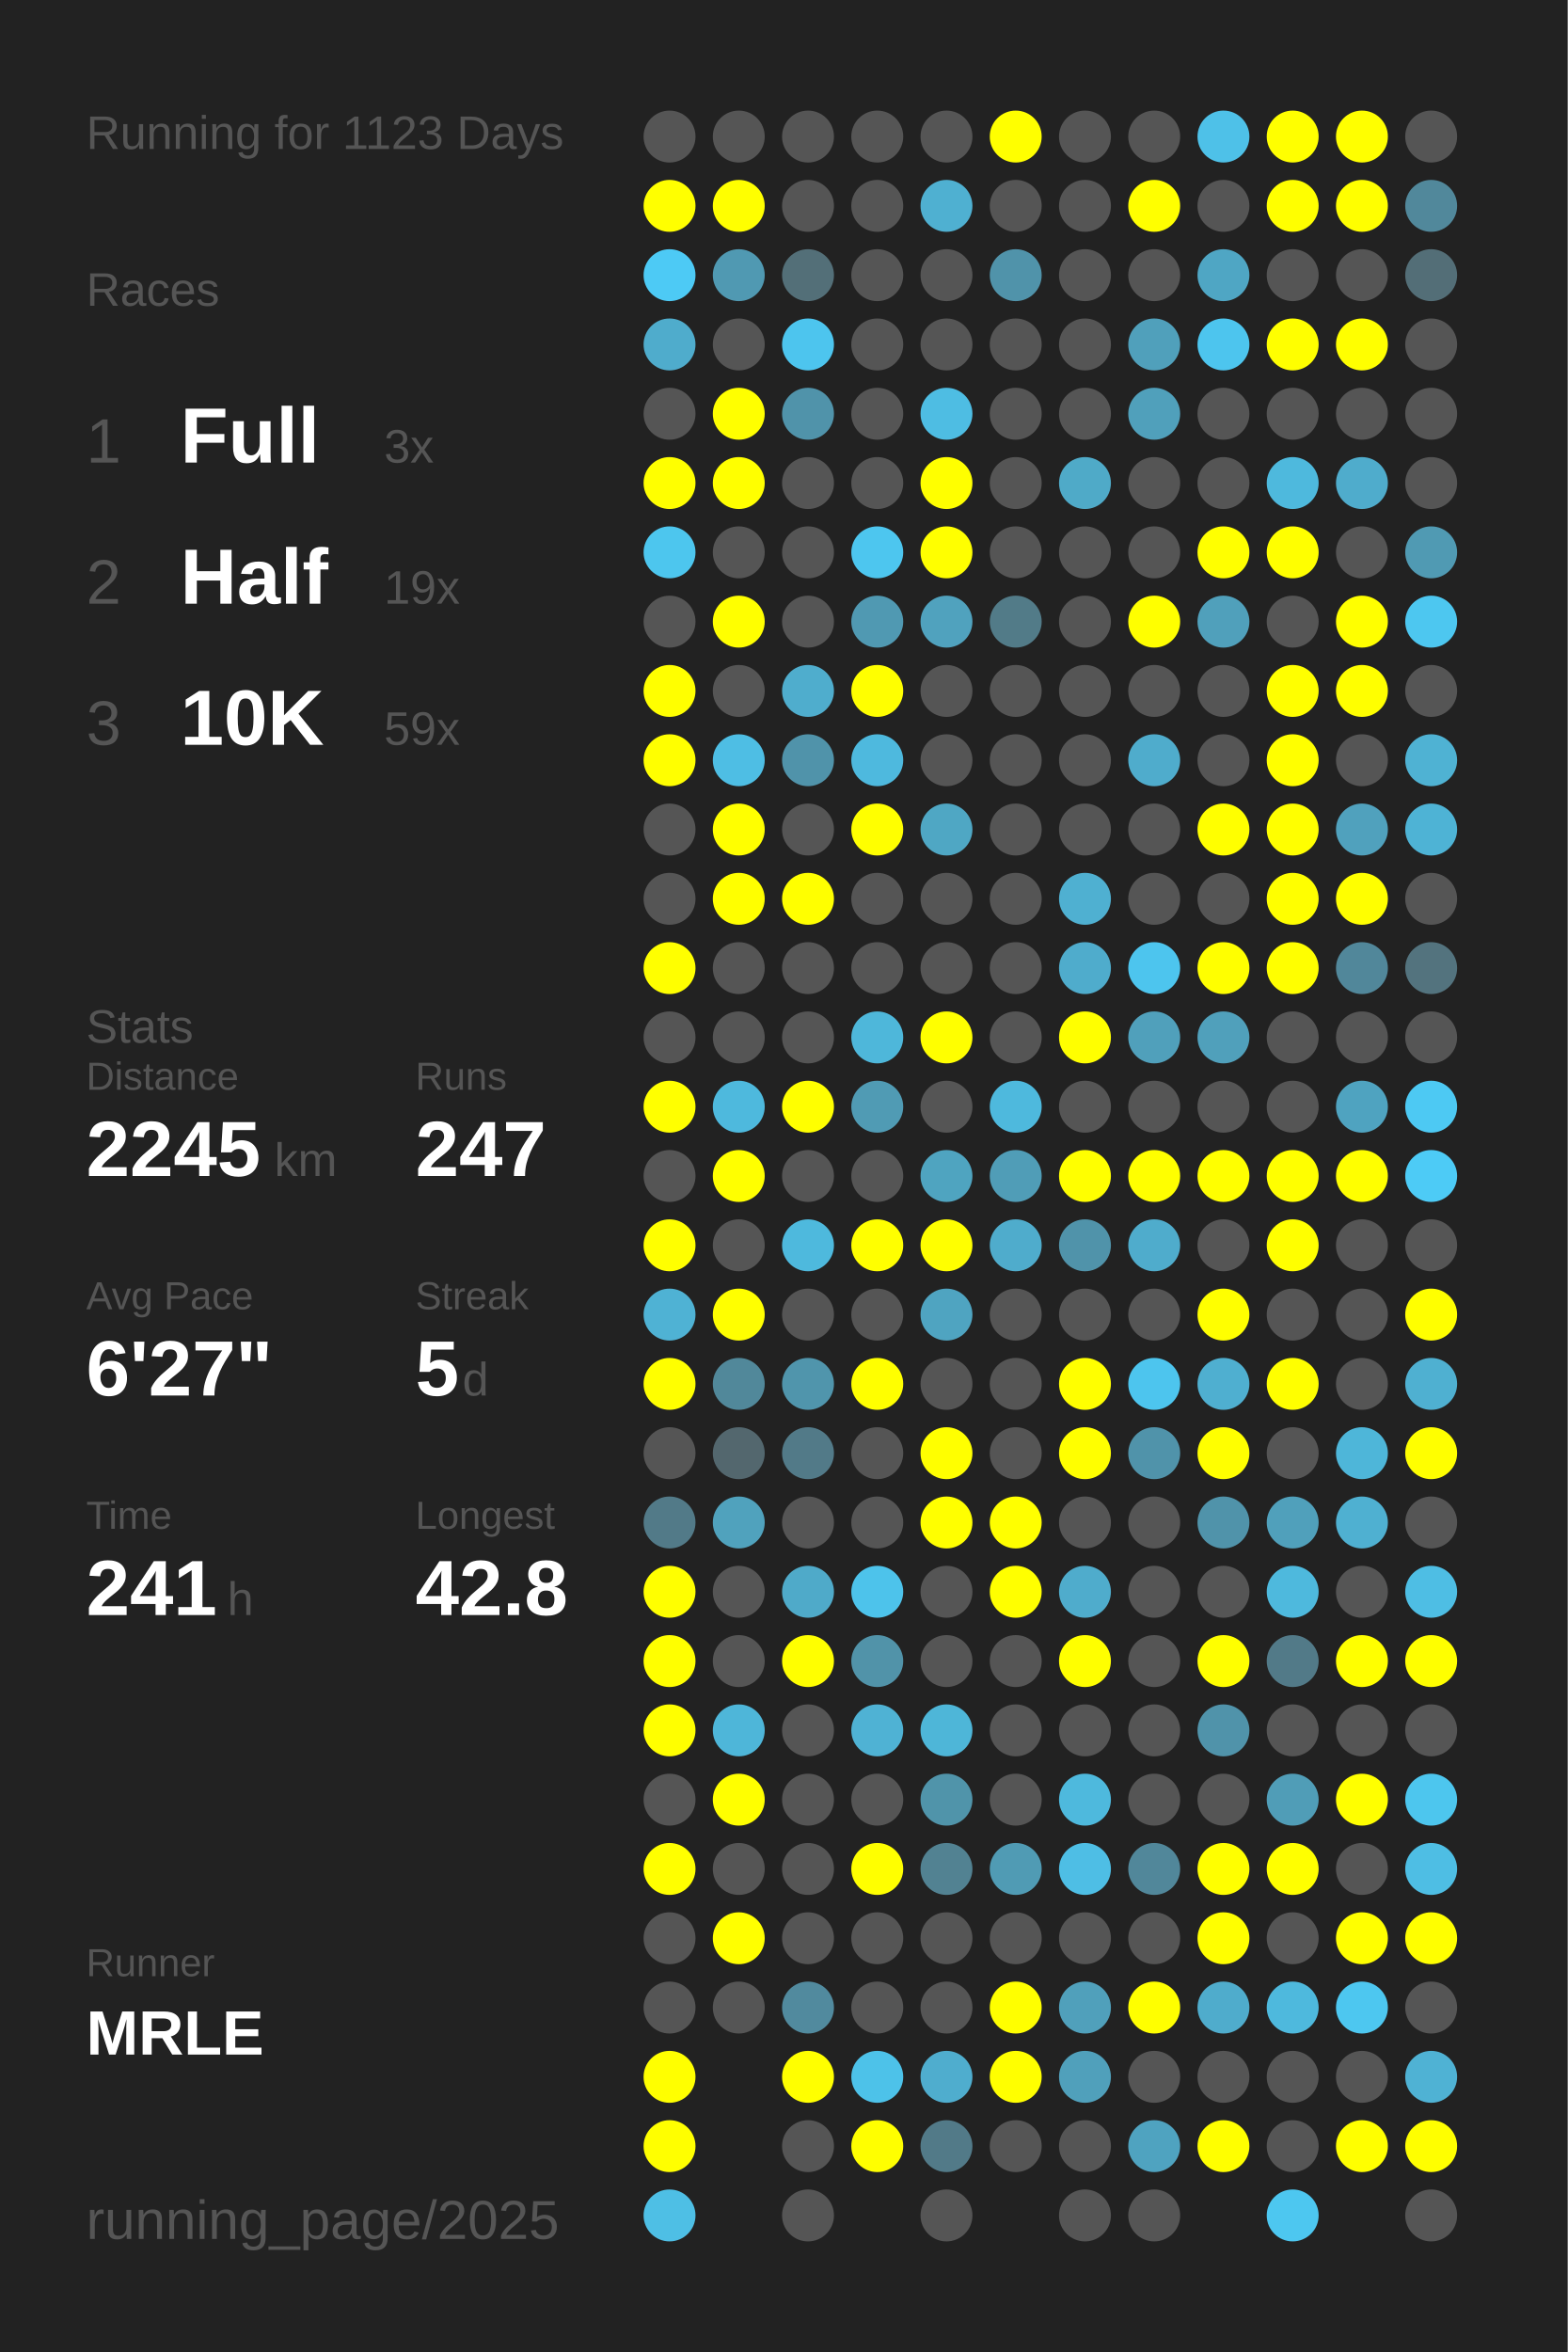
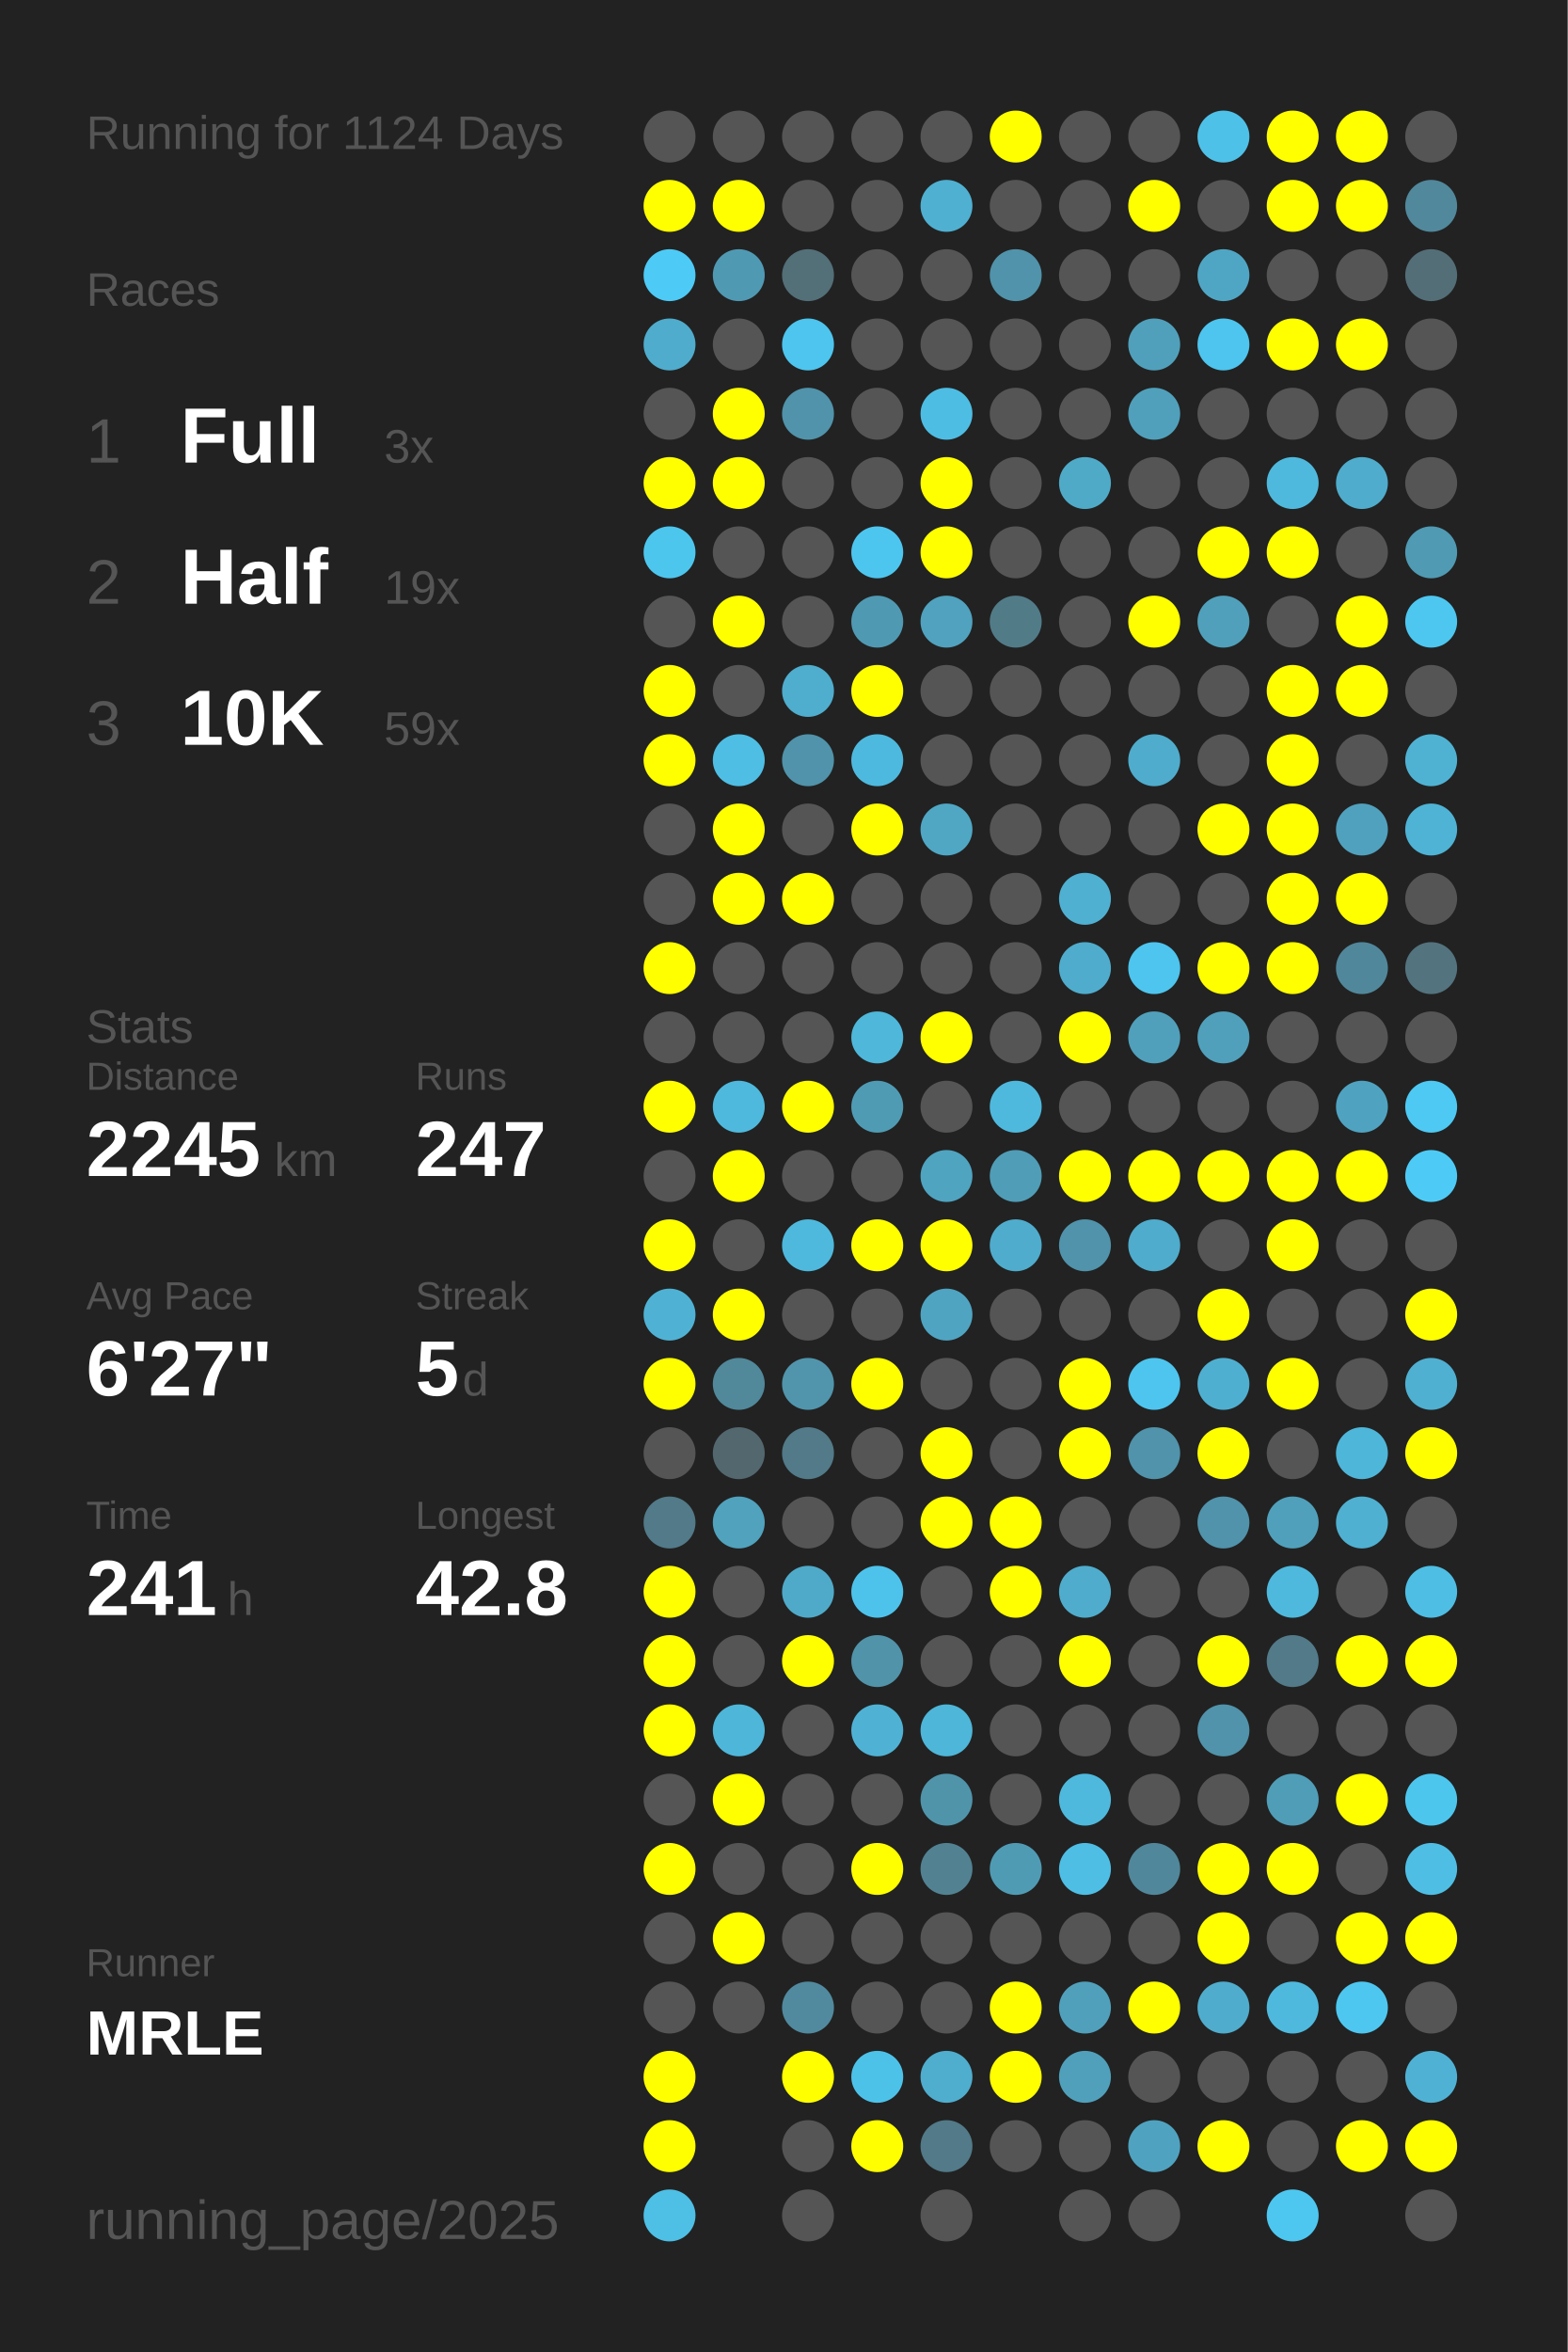
<svg xmlns="http://www.w3.org/2000/svg" baseProfile="full" height="300mm" version="1.1" viewBox="0,0,200,300" width="200mm">
  <defs />
  <rect fill="#222222" height="300" width="200" x="0" y="0" />
-   <text fill="#555555" style="font-size:6px; font-family:Arial;" x="11" y="19">Running for 1123 Days</text>
+   <text fill="#555555" style="font-size:6px; font-family:Arial;" x="11" y="19">Running for 1124 Days</text>
  <text fill="#555555" style="font-size:6px; font-family:Arial;" x="11" y="39">Races</text>
  <text fill="#555555" style="font-size:8px; font-family:Arial;" x="11" y="59">1</text>
  <text fill="#FFFFFF" style="font-size:10px; font-family:Arial; font-weight:bold;" x="23" y="59">Full</text>
  <text fill="#555555" style="font-size:6px; font-family:Arial;" x="49" y="59">3x</text>
  <text fill="#555555" style="font-size:8px; font-family:Arial;" x="11" y="77">2</text>
  <text fill="#FFFFFF" style="font-size:10px; font-family:Arial; font-weight:bold;" x="23" y="77">Half</text>
  <text fill="#555555" style="font-size:6px; font-family:Arial;" x="49" y="77">19x</text>
  <text fill="#555555" style="font-size:8px; font-family:Arial;" x="11" y="95">3</text>
  <text fill="#FFFFFF" style="font-size:10px; font-family:Arial; font-weight:bold;" x="23" y="95">10K</text>
  <text fill="#555555" style="font-size:6px; font-family:Arial;" x="49" y="95">59x</text>
  <text fill="#555555" style="font-size:6px; font-family:Arial;" x="11" y="133">Stats</text>
  <text fill="#555555" style="font-size:5px; font-family:Arial;" x="11" y="139">Distance</text>
  <text fill="#FFFFFF" style="font-size:10px; font-family:Arial; font-weight:bold;" x="11" y="150">2245</text>
  <text fill="#555555" style="font-size:6px; font-family:Arial;" x="35" y="150">km</text>
  <text fill="#555555" style="font-size:5px; font-family:Arial;" x="53" y="139">Runs</text>
  <text fill="#FFFFFF" style="font-size:10px; font-family:Arial; font-weight:bold;" x="53" y="150">247</text>
  <text fill="#555555" style="font-size:5px; font-family:Arial;" x="11" y="167">Avg Pace</text>
  <text fill="#FFFFFF" style="font-size:10px; font-family:Arial; font-weight:bold;" x="11" y="178">6'27"</text>
  <text fill="#555555" style="font-size:5px; font-family:Arial;" x="53" y="167">Streak</text>
  <text fill="#FFFFFF" style="font-size:10px; font-family:Arial; font-weight:bold;" x="53" y="178">5</text>
  <text fill="#555555" style="font-size:6px; font-family:Arial;" x="59" y="178">d</text>
  <text fill="#555555" style="font-size:5px; font-family:Arial;" x="11" y="195">Time</text>
  <text fill="#FFFFFF" style="font-size:10px; font-family:Arial; font-weight:bold;" x="11" y="206">241</text>
  <text fill="#555555" style="font-size:6px; font-family:Arial;" x="29" y="206">h</text>
  <text fill="#555555" style="font-size:5px; font-family:Arial;" x="53" y="195">Longest</text>
  <text fill="#FFFFFF" style="font-size:10px; font-family:Arial; font-weight:bold;" x="53" y="206">42.8</text>
  <text fill="#555555" style="font-size:5px; font-family:Arial;" x="11" y="252.065">Runner</text>
  <text fill="#FFFFFF" style="font-size:8px; font-family:Arial; font-weight:bold;" x="11" y="262.065">MRLE</text>
  <text fill="#555555" style="font-size:7px; font-family:Arial;" x="11" y="285.581">running_page/2025</text>
  <circle cx="85.417" cy="17.419" fill="#555555" r="3.312" />
  <circle cx="85.417" cy="26.258" fill="#FFFF00" r="3.312" />
  <circle cx="85.417" cy="35.097" fill="#4dcaf5" r="3.312" />
  <circle cx="85.417" cy="43.935" fill="#4faccc" r="3.312" />
  <circle cx="85.417" cy="52.774" fill="#555555" r="3.312" />
  <circle cx="85.417" cy="61.613" fill="#FFFF00" r="3.312" />
  <circle cx="85.417" cy="70.452" fill="#4dc6ee" r="3.312" />
  <circle cx="85.417" cy="79.29" fill="#555555" r="3.312" />
  <circle cx="85.417" cy="88.129" fill="#FFFF00" r="3.312" />
  <circle cx="85.417" cy="96.968" fill="#FFFF00" r="3.312" />
  <circle cx="85.417" cy="105.806" fill="#555555" r="3.312" />
  <circle cx="85.417" cy="114.645" fill="#555555" r="3.312" />
  <circle cx="85.417" cy="123.484" fill="#FFFF00" r="3.312" />
  <circle cx="85.417" cy="132.323" fill="#555555" r="3.312" />
  <circle cx="85.417" cy="141.161" fill="#FFFF00" r="3.312" />
  <circle cx="85.417" cy="150" fill="#555555" r="3.312" />
  <circle cx="85.417" cy="158.839" fill="#FFFF00" r="3.312" />
  <circle cx="85.417" cy="167.677" fill="#4fb2d4" r="3.312" />
  <circle cx="85.417" cy="176.516" fill="#FFFF00" r="3.312" />
  <circle cx="85.417" cy="185.355" fill="#555555" r="3.312" />
  <circle cx="85.417" cy="194.194" fill="#527a88" r="3.312" />
  <circle cx="85.417" cy="203.032" fill="#FFFF00" r="3.312" />
  <circle cx="85.417" cy="211.871" fill="#FFFF00" r="3.312" />
  <circle cx="85.417" cy="220.71" fill="#FFFF00" r="3.312" />
  <circle cx="85.417" cy="229.548" fill="#555555" r="3.312" />
  <circle cx="85.417" cy="238.387" fill="#FFFF00" r="3.312" />
  <circle cx="85.417" cy="247.226" fill="#555555" r="3.312" />
  <circle cx="85.417" cy="256.065" fill="#555555" r="3.312" />
  <circle cx="85.417" cy="264.903" fill="#FFFF00" r="3.312" />
  <circle cx="85.417" cy="273.742" fill="#FFFF00" r="3.312" />
  <circle cx="85.417" cy="282.581" fill="#4ebfe5" r="3.312" />
  <circle cx="94.25" cy="17.419" fill="#555555" r="3.312" />
  <circle cx="94.25" cy="26.258" fill="#FFFF00" r="3.312" />
  <circle cx="94.25" cy="35.097" fill="#5099b2" r="3.312" />
  <circle cx="94.25" cy="43.935" fill="#555555" r="3.312" />
  <circle cx="94.25" cy="52.774" fill="#FFFF00" r="3.312" />
  <circle cx="94.25" cy="61.613" fill="#FFFF00" r="3.312" />
  <circle cx="94.25" cy="70.452" fill="#555555" r="3.312" />
  <circle cx="94.25" cy="79.29" fill="#FFFF00" r="3.312" />
  <circle cx="94.25" cy="88.129" fill="#555555" r="3.312" />
  <circle cx="94.25" cy="96.968" fill="#4ebee4" r="3.312" />
  <circle cx="94.25" cy="105.806" fill="#FFFF00" r="3.312" />
  <circle cx="94.25" cy="114.645" fill="#FFFF00" r="3.312" />
  <circle cx="94.25" cy="123.484" fill="#555555" r="3.312" />
  <circle cx="94.25" cy="132.323" fill="#555555" r="3.312" />
  <circle cx="94.25" cy="141.161" fill="#4eb9dd" r="3.312" />
  <circle cx="94.25" cy="150" fill="#FFFF00" r="3.312" />
  <circle cx="94.25" cy="158.839" fill="#555555" r="3.312" />
  <circle cx="94.25" cy="167.677" fill="#FFFF00" r="3.312" />
  <circle cx="94.25" cy="176.516" fill="#51889a" r="3.312" />
  <circle cx="94.25" cy="185.355" fill="#53676e" r="3.312" />
  <circle cx="94.25" cy="194.194" fill="#50a2bd" r="3.312" />
  <circle cx="94.25" cy="203.032" fill="#555555" r="3.312" />
  <circle cx="94.25" cy="211.871" fill="#555555" r="3.312" />
  <circle cx="94.25" cy="220.71" fill="#4eb6d9" r="3.312" />
  <circle cx="94.25" cy="229.548" fill="#FFFF00" r="3.312" />
  <circle cx="94.25" cy="238.387" fill="#555555" r="3.312" />
  <circle cx="94.25" cy="247.226" fill="#FFFF00" r="3.312" />
  <circle cx="94.25" cy="256.065" fill="#555555" r="3.312" />
  <circle cx="103.083" cy="17.419" fill="#555555" r="3.312" />
  <circle cx="103.083" cy="26.258" fill="#555555" r="3.312" />
  <circle cx="103.083" cy="35.097" fill="#536f78" r="3.312" />
  <circle cx="103.083" cy="43.935" fill="#4dc5ee" r="3.312" />
  <circle cx="103.083" cy="52.774" fill="#5093aa" r="3.312" />
  <circle cx="103.083" cy="61.613" fill="#555555" r="3.312" />
  <circle cx="103.083" cy="70.452" fill="#555555" r="3.312" />
  <circle cx="103.083" cy="79.29" fill="#555555" r="3.312" />
  <circle cx="103.083" cy="88.129" fill="#4fadcd" r="3.312" />
  <circle cx="103.083" cy="96.968" fill="#5093aa" r="3.312" />
  <circle cx="103.083" cy="105.806" fill="#555555" r="3.312" />
  <circle cx="103.083" cy="114.645" fill="#FFFF00" r="3.312" />
  <circle cx="103.083" cy="123.484" fill="#555555" r="3.312" />
  <circle cx="103.083" cy="132.323" fill="#555555" r="3.312" />
  <circle cx="103.083" cy="141.161" fill="#FFFF00" r="3.312" />
  <circle cx="103.083" cy="150" fill="#555555" r="3.312" />
  <circle cx="103.083" cy="158.839" fill="#4eb9dd" r="3.312" />
  <circle cx="103.083" cy="167.677" fill="#555555" r="3.312" />
  <circle cx="103.083" cy="176.516" fill="#5095ac" r="3.312" />
  <circle cx="103.083" cy="185.355" fill="#527a88" r="3.312" />
  <circle cx="103.083" cy="194.194" fill="#555555" r="3.312" />
  <circle cx="103.083" cy="203.032" fill="#4faac9" r="3.312" />
  <circle cx="103.083" cy="211.871" fill="#FFFF00" r="3.312" />
  <circle cx="103.083" cy="220.71" fill="#555555" r="3.312" />
  <circle cx="103.083" cy="229.548" fill="#555555" r="3.312" />
  <circle cx="103.083" cy="238.387" fill="#555555" r="3.312" />
  <circle cx="103.083" cy="247.226" fill="#555555" r="3.312" />
  <circle cx="103.083" cy="256.065" fill="#518a9e" r="3.312" />
  <circle cx="103.083" cy="264.903" fill="#FFFF00" r="3.312" />
  <circle cx="103.083" cy="273.742" fill="#555555" r="3.312" />
  <circle cx="103.083" cy="282.581" fill="#555555" r="3.312" />
  <circle cx="111.917" cy="17.419" fill="#555555" r="3.312" />
  <circle cx="111.917" cy="26.258" fill="#555555" r="3.312" />
  <circle cx="111.917" cy="35.097" fill="#555555" r="3.312" />
  <circle cx="111.917" cy="43.935" fill="#555555" r="3.312" />
  <circle cx="111.917" cy="52.774" fill="#555555" r="3.312" />
  <circle cx="111.917" cy="61.613" fill="#555555" r="3.312" />
  <circle cx="111.917" cy="70.452" fill="#4dc6ef" r="3.312" />
  <circle cx="111.917" cy="79.29" fill="#5099b2" r="3.312" />
  <circle cx="111.917" cy="88.129" fill="#FFFF00" r="3.312" />
  <circle cx="111.917" cy="96.968" fill="#4eb9de" r="3.312" />
  <circle cx="111.917" cy="105.806" fill="#FFFF00" r="3.312" />
  <circle cx="111.917" cy="114.645" fill="#555555" r="3.312" />
  <circle cx="111.917" cy="123.484" fill="#555555" r="3.312" />
  <circle cx="111.917" cy="132.323" fill="#4eb7da" r="3.312" />
  <circle cx="111.917" cy="141.161" fill="#509bb4" r="3.312" />
  <circle cx="111.917" cy="150" fill="#555555" r="3.312" />
  <circle cx="111.917" cy="158.839" fill="#FFFF00" r="3.312" />
  <circle cx="111.917" cy="167.677" fill="#555555" r="3.312" />
  <circle cx="111.917" cy="176.516" fill="#FFFF00" r="3.312" />
  <circle cx="111.917" cy="185.355" fill="#555555" r="3.312" />
  <circle cx="111.917" cy="194.194" fill="#555555" r="3.312" />
  <circle cx="111.917" cy="203.032" fill="#4dc3eb" r="3.312" />
  <circle cx="111.917" cy="211.871" fill="#5193a9" r="3.312" />
  <circle cx="111.917" cy="220.71" fill="#4fb2d4" r="3.312" />
  <circle cx="111.917" cy="229.548" fill="#555555" r="3.312" />
  <circle cx="111.917" cy="238.387" fill="#FFFF00" r="3.312" />
  <circle cx="111.917" cy="247.226" fill="#555555" r="3.312" />
  <circle cx="111.917" cy="256.065" fill="#555555" r="3.312" />
  <circle cx="111.917" cy="264.903" fill="#4dc2e9" r="3.312" />
  <circle cx="111.917" cy="273.742" fill="#FFFF00" r="3.312" />
  <circle cx="120.75" cy="17.419" fill="#555555" r="3.312" />
  <circle cx="120.75" cy="26.258" fill="#4fb0d1" r="3.312" />
  <circle cx="120.75" cy="35.097" fill="#555555" r="3.312" />
  <circle cx="120.75" cy="43.935" fill="#555555" r="3.312" />
  <circle cx="120.75" cy="52.774" fill="#4ebde3" r="3.312" />
  <circle cx="120.75" cy="61.613" fill="#FFFF00" r="3.312" />
  <circle cx="120.75" cy="70.452" fill="#FFFF00" r="3.312" />
  <circle cx="120.75" cy="79.29" fill="#50a2be" r="3.312" />
  <circle cx="120.75" cy="88.129" fill="#555555" r="3.312" />
  <circle cx="120.75" cy="96.968" fill="#555555" r="3.312" />
  <circle cx="120.75" cy="105.806" fill="#4fa7c4" r="3.312" />
  <circle cx="120.75" cy="114.645" fill="#555555" r="3.312" />
  <circle cx="120.75" cy="123.484" fill="#555555" r="3.312" />
  <circle cx="120.75" cy="132.323" fill="#FFFF00" r="3.312" />
  <circle cx="120.75" cy="141.161" fill="#555555" r="3.312" />
  <circle cx="120.75" cy="150" fill="#4fa4c0" r="3.312" />
  <circle cx="120.75" cy="158.839" fill="#FFFF00" r="3.312" />
  <circle cx="120.75" cy="167.677" fill="#4fa4c1" r="3.312" />
  <circle cx="120.75" cy="176.516" fill="#555555" r="3.312" />
  <circle cx="120.75" cy="185.355" fill="#FFFF00" r="3.312" />
  <circle cx="120.75" cy="194.194" fill="#FFFF00" r="3.312" />
  <circle cx="120.75" cy="203.032" fill="#555555" r="3.312" />
  <circle cx="120.75" cy="211.871" fill="#555555" r="3.312" />
  <circle cx="120.75" cy="220.71" fill="#4eb6d8" r="3.312" />
  <circle cx="120.75" cy="229.548" fill="#5094aa" r="3.312" />
  <circle cx="120.75" cy="238.387" fill="#528292" r="3.312" />
  <circle cx="120.75" cy="247.226" fill="#555555" r="3.312" />
  <circle cx="120.75" cy="256.065" fill="#555555" r="3.312" />
  <circle cx="120.75" cy="264.903" fill="#4fadce" r="3.312" />
  <circle cx="120.75" cy="273.742" fill="#527a88" r="3.312" />
  <circle cx="120.75" cy="282.581" fill="#555555" r="3.312" />
  <circle cx="129.583" cy="17.419" fill="#FFFF00" r="3.312" />
  <circle cx="129.583" cy="26.258" fill="#555555" r="3.312" />
  <circle cx="129.583" cy="35.097" fill="#5093aa" r="3.312" />
  <circle cx="129.583" cy="43.935" fill="#555555" r="3.312" />
  <circle cx="129.583" cy="52.774" fill="#555555" r="3.312" />
  <circle cx="129.583" cy="61.613" fill="#555555" r="3.312" />
  <circle cx="129.583" cy="70.452" fill="#555555" r="3.312" />
  <circle cx="129.583" cy="79.29" fill="#527b88" r="3.312" />
  <circle cx="129.583" cy="88.129" fill="#555555" r="3.312" />
  <circle cx="129.583" cy="96.968" fill="#555555" r="3.312" />
  <circle cx="129.583" cy="105.806" fill="#555555" r="3.312" />
  <circle cx="129.583" cy="114.645" fill="#555555" r="3.312" />
  <circle cx="129.583" cy="123.484" fill="#555555" r="3.312" />
  <circle cx="129.583" cy="132.323" fill="#555555" r="3.312" />
  <circle cx="129.583" cy="141.161" fill="#4eb9dd" r="3.312" />
  <circle cx="129.583" cy="150" fill="#509db7" r="3.312" />
  <circle cx="129.583" cy="158.839" fill="#4faccc" r="3.312" />
  <circle cx="129.583" cy="167.677" fill="#555555" r="3.312" />
  <circle cx="129.583" cy="176.516" fill="#555555" r="3.312" />
  <circle cx="129.583" cy="185.355" fill="#555555" r="3.312" />
  <circle cx="129.583" cy="194.194" fill="#FFFF00" r="3.312" />
  <circle cx="129.583" cy="203.032" fill="#FFFF00" r="3.312" />
  <circle cx="129.583" cy="211.871" fill="#555555" r="3.312" />
  <circle cx="129.583" cy="220.71" fill="#555555" r="3.312" />
  <circle cx="129.583" cy="229.548" fill="#555555" r="3.312" />
  <circle cx="129.583" cy="238.387" fill="#509bb4" r="3.312" />
  <circle cx="129.583" cy="247.226" fill="#555555" r="3.312" />
  <circle cx="129.583" cy="256.065" fill="#FFFF00" r="3.312" />
  <circle cx="129.583" cy="264.903" fill="#FFFF00" r="3.312" />
  <circle cx="129.583" cy="273.742" fill="#555555" r="3.312" />
  <circle cx="138.417" cy="17.419" fill="#555555" r="3.312" />
  <circle cx="138.417" cy="26.258" fill="#555555" r="3.312" />
  <circle cx="138.417" cy="35.097" fill="#555555" r="3.312" />
  <circle cx="138.417" cy="43.935" fill="#555555" r="3.312" />
  <circle cx="138.417" cy="52.774" fill="#555555" r="3.312" />
  <circle cx="138.417" cy="61.613" fill="#4faac8" r="3.312" />
  <circle cx="138.417" cy="70.452" fill="#555555" r="3.312" />
  <circle cx="138.417" cy="79.29" fill="#555555" r="3.312" />
  <circle cx="138.417" cy="88.129" fill="#555555" r="3.312" />
  <circle cx="138.417" cy="96.968" fill="#555555" r="3.312" />
  <circle cx="138.417" cy="105.806" fill="#555555" r="3.312" />
  <circle cx="138.417" cy="114.645" fill="#4fb0d1" r="3.312" />
  <circle cx="138.417" cy="123.484" fill="#4faccc" r="3.312" />
  <circle cx="138.417" cy="132.323" fill="#FFFF00" r="3.312" />
  <circle cx="138.417" cy="141.161" fill="#555555" r="3.312" />
  <circle cx="138.417" cy="150" fill="#FFFF00" r="3.312" />
  <circle cx="138.417" cy="158.839" fill="#5093aa" r="3.312" />
  <circle cx="138.417" cy="167.677" fill="#555555" r="3.312" />
  <circle cx="138.417" cy="176.516" fill="#FFFF00" r="3.312" />
  <circle cx="138.417" cy="185.355" fill="#FFFF00" r="3.312" />
  <circle cx="138.417" cy="194.194" fill="#555555" r="3.312" />
  <circle cx="138.417" cy="203.032" fill="#4faccc" r="3.312" />
  <circle cx="138.417" cy="211.871" fill="#FFFF00" r="3.312" />
  <circle cx="138.417" cy="220.71" fill="#555555" r="3.312" />
  <circle cx="138.417" cy="229.548" fill="#4eb9dd" r="3.312" />
  <circle cx="138.417" cy="238.387" fill="#4ebee5" r="3.312" />
  <circle cx="138.417" cy="247.226" fill="#555555" r="3.312" />
  <circle cx="138.417" cy="256.065" fill="#50a0bb" r="3.312" />
  <circle cx="138.417" cy="264.903" fill="#50a0bb" r="3.312" />
  <circle cx="138.417" cy="273.742" fill="#555555" r="3.312" />
  <circle cx="138.417" cy="282.581" fill="#555555" r="3.312" />
  <circle cx="147.25" cy="17.419" fill="#555555" r="3.312" />
  <circle cx="147.25" cy="26.258" fill="#FFFF00" r="3.312" />
  <circle cx="147.25" cy="35.097" fill="#555555" r="3.312" />
  <circle cx="147.25" cy="43.935" fill="#50a0bb" r="3.312" />
  <circle cx="147.25" cy="52.774" fill="#50a0bb" r="3.312" />
  <circle cx="147.25" cy="61.613" fill="#555555" r="3.312" />
  <circle cx="147.25" cy="70.452" fill="#555555" r="3.312" />
  <circle cx="147.25" cy="79.29" fill="#FFFF00" r="3.312" />
  <circle cx="147.25" cy="88.129" fill="#555555" r="3.312" />
  <circle cx="147.25" cy="96.968" fill="#4faccc" r="3.312" />
  <circle cx="147.25" cy="105.806" fill="#555555" r="3.312" />
  <circle cx="147.25" cy="114.645" fill="#555555" r="3.312" />
  <circle cx="147.25" cy="123.484" fill="#4dc5ee" r="3.312" />
  <circle cx="147.25" cy="132.323" fill="#50a0bb" r="3.312" />
  <circle cx="147.25" cy="141.161" fill="#555555" r="3.312" />
  <circle cx="147.25" cy="150" fill="#FFFF00" r="3.312" />
  <circle cx="147.25" cy="158.839" fill="#4faccc" r="3.312" />
  <circle cx="147.25" cy="167.677" fill="#555555" r="3.312" />
  <circle cx="147.25" cy="176.516" fill="#4dc5ee" r="3.312" />
  <circle cx="147.25" cy="185.355" fill="#5093aa" r="3.312" />
  <circle cx="147.25" cy="194.194" fill="#555555" r="3.312" />
  <circle cx="147.25" cy="203.032" fill="#555555" r="3.312" />
  <circle cx="147.25" cy="211.871" fill="#555555" r="3.312" />
  <circle cx="147.25" cy="220.71" fill="#555555" r="3.312" />
  <circle cx="147.25" cy="229.548" fill="#555555" r="3.312" />
  <circle cx="147.25" cy="238.387" fill="#51879a" r="3.312" />
  <circle cx="147.25" cy="247.226" fill="#555555" r="3.312" />
  <circle cx="147.25" cy="256.065" fill="#FFFF00" r="3.312" />
  <circle cx="147.25" cy="264.903" fill="#555555" r="3.312" />
  <circle cx="147.25" cy="273.742" fill="#4fa3c0" r="3.312" />
  <circle cx="147.25" cy="282.581" fill="#555555" r="3.312" />
  <circle cx="156.083" cy="17.419" fill="#4ec1e8" r="3.312" />
  <circle cx="156.083" cy="26.258" fill="#555555" r="3.312" />
  <circle cx="156.083" cy="35.097" fill="#4fa6c4" r="3.312" />
  <circle cx="156.083" cy="43.935" fill="#4dc5ee" r="3.312" />
  <circle cx="156.083" cy="52.774" fill="#555555" r="3.312" />
  <circle cx="156.083" cy="61.613" fill="#555555" r="3.312" />
  <circle cx="156.083" cy="70.452" fill="#FFFF00" r="3.312" />
  <circle cx="156.083" cy="79.29" fill="#50a0bb" r="3.312" />
  <circle cx="156.083" cy="88.129" fill="#555555" r="3.312" />
  <circle cx="156.083" cy="96.968" fill="#555555" r="3.312" />
  <circle cx="156.083" cy="105.806" fill="#FFFF00" r="3.312" />
  <circle cx="156.083" cy="114.645" fill="#555555" r="3.312" />
  <circle cx="156.083" cy="123.484" fill="#FFFF00" r="3.312" />
  <circle cx="156.083" cy="132.323" fill="#50a0bb" r="3.312" />
  <circle cx="156.083" cy="141.161" fill="#555555" r="3.312" />
  <circle cx="156.083" cy="150" fill="#FFFF00" r="3.312" />
  <circle cx="156.083" cy="158.839" fill="#555555" r="3.312" />
  <circle cx="156.083" cy="167.677" fill="#FFFF00" r="3.312" />
  <circle cx="156.083" cy="176.516" fill="#4fafd0" r="3.312" />
  <circle cx="156.083" cy="185.355" fill="#FFFF00" r="3.312" />
  <circle cx="156.083" cy="194.194" fill="#5093aa" r="3.312" />
  <circle cx="156.083" cy="203.032" fill="#555555" r="3.312" />
  <circle cx="156.083" cy="211.871" fill="#FFFF00" r="3.312" />
  <circle cx="156.083" cy="220.71" fill="#5093aa" r="3.312" />
  <circle cx="156.083" cy="229.548" fill="#555555" r="3.312" />
  <circle cx="156.083" cy="238.387" fill="#FFFF00" r="3.312" />
  <circle cx="156.083" cy="247.226" fill="#FFFF00" r="3.312" />
  <circle cx="156.083" cy="256.065" fill="#4faccc" r="3.312" />
  <circle cx="156.083" cy="264.903" fill="#555555" r="3.312" />
  <circle cx="156.083" cy="273.742" fill="#FFFF00" r="3.312" />
  <circle cx="164.917" cy="17.419" fill="#FFFF00" r="3.312" />
  <circle cx="164.917" cy="26.258" fill="#FFFF00" r="3.312" />
  <circle cx="164.917" cy="35.097" fill="#555555" r="3.312" />
  <circle cx="164.917" cy="43.935" fill="#FFFF00" r="3.312" />
  <circle cx="164.917" cy="52.774" fill="#555555" r="3.312" />
  <circle cx="164.917" cy="61.613" fill="#4eb9dd" r="3.312" />
  <circle cx="164.917" cy="70.452" fill="#FFFF00" r="3.312" />
  <circle cx="164.917" cy="79.29" fill="#555555" r="3.312" />
  <circle cx="164.917" cy="88.129" fill="#FFFF00" r="3.312" />
  <circle cx="164.917" cy="96.968" fill="#FFFF00" r="3.312" />
  <circle cx="164.917" cy="105.806" fill="#FFFF00" r="3.312" />
  <circle cx="164.917" cy="114.645" fill="#FFFF00" r="3.312" />
  <circle cx="164.917" cy="123.484" fill="#FFFF00" r="3.312" />
  <circle cx="164.917" cy="132.323" fill="#555555" r="3.312" />
  <circle cx="164.917" cy="141.161" fill="#555555" r="3.312" />
  <circle cx="164.917" cy="150" fill="#FFFF00" r="3.312" />
  <circle cx="164.917" cy="158.839" fill="#FFFF00" r="3.312" />
  <circle cx="164.917" cy="167.677" fill="#555555" r="3.312" />
  <circle cx="164.917" cy="176.516" fill="#FFFF00" r="3.312" />
  <circle cx="164.917" cy="185.355" fill="#555555" r="3.312" />
  <circle cx="164.917" cy="194.194" fill="#50a0bb" r="3.312" />
  <circle cx="164.917" cy="203.032" fill="#4eb9dd" r="3.312" />
  <circle cx="164.917" cy="211.871" fill="#527a88" r="3.312" />
  <circle cx="164.917" cy="220.71" fill="#555555" r="3.312" />
  <circle cx="164.917" cy="229.548" fill="#509db7" r="3.312" />
  <circle cx="164.917" cy="238.387" fill="#FFFF00" r="3.312" />
  <circle cx="164.917" cy="247.226" fill="#555555" r="3.312" />
  <circle cx="164.917" cy="256.065" fill="#4eb9dd" r="3.312" />
  <circle cx="164.917" cy="264.903" fill="#555555" r="3.312" />
  <circle cx="164.917" cy="273.742" fill="#555555" r="3.312" />
  <circle cx="164.917" cy="282.581" fill="#4dc7f0" r="3.312" />
  <circle cx="173.75" cy="17.419" fill="#FFFF00" r="3.312" />
  <circle cx="173.75" cy="26.258" fill="#FFFF00" r="3.312" />
  <circle cx="173.75" cy="35.097" fill="#555555" r="3.312" />
  <circle cx="173.75" cy="43.935" fill="#FFFF00" r="3.312" />
  <circle cx="173.75" cy="52.774" fill="#555555" r="3.312" />
  <circle cx="173.75" cy="61.613" fill="#4faccc" r="3.312" />
  <circle cx="173.75" cy="70.452" fill="#555555" r="3.312" />
  <circle cx="173.75" cy="79.29" fill="#FFFF00" r="3.312" />
  <circle cx="173.75" cy="88.129" fill="#FFFF00" r="3.312" />
  <circle cx="173.75" cy="96.968" fill="#555555" r="3.312" />
  <circle cx="173.75" cy="105.806" fill="#50a1bd" r="3.312" />
  <circle cx="173.75" cy="114.645" fill="#FFFF00" r="3.312" />
  <circle cx="173.75" cy="123.484" fill="#51879a" r="3.312" />
  <circle cx="173.75" cy="132.323" fill="#555555" r="3.312" />
  <circle cx="173.75" cy="141.161" fill="#4fa3c0" r="3.312" />
  <circle cx="173.75" cy="150" fill="#FFFF00" r="3.312" />
  <circle cx="173.75" cy="158.839" fill="#555555" r="3.312" />
  <circle cx="173.75" cy="167.677" fill="#555555" r="3.312" />
  <circle cx="173.75" cy="176.516" fill="#555555" r="3.312" />
  <circle cx="173.75" cy="185.355" fill="#4eb6d9" r="3.312" />
  <circle cx="173.75" cy="194.194" fill="#4fb0d1" r="3.312" />
  <circle cx="173.75" cy="203.032" fill="#555555" r="3.312" />
  <circle cx="173.75" cy="211.871" fill="#FFFF00" r="3.312" />
  <circle cx="173.75" cy="220.71" fill="#555555" r="3.312" />
  <circle cx="173.75" cy="229.548" fill="#FFFF00" r="3.312" />
  <circle cx="173.75" cy="238.387" fill="#555555" r="3.312" />
  <circle cx="173.75" cy="247.226" fill="#FFFF00" r="3.312" />
  <circle cx="173.75" cy="256.065" fill="#4dc7f0" r="3.312" />
  <circle cx="173.75" cy="264.903" fill="#555555" r="3.312" />
  <circle cx="173.75" cy="273.742" fill="#FFFF00" r="3.312" />
  <circle cx="182.583" cy="17.419" fill="#555555" r="3.312" />
  <circle cx="182.583" cy="26.258" fill="#51889b" r="3.312" />
  <circle cx="182.583" cy="35.097" fill="#536e77" r="3.312" />
  <circle cx="182.583" cy="43.935" fill="#555555" r="3.312" />
  <circle cx="182.583" cy="52.774" fill="#555555" r="3.312" />
  <circle cx="182.583" cy="61.613" fill="#555555" r="3.312" />
  <circle cx="182.583" cy="70.452" fill="#509ab3" r="3.312" />
  <circle cx="182.583" cy="79.29" fill="#4dc7f0" r="3.312" />
  <circle cx="182.583" cy="88.129" fill="#555555" r="3.312" />
  <circle cx="182.583" cy="96.968" fill="#4fb2d3" r="3.312" />
  <circle cx="182.583" cy="105.806" fill="#4eb3d5" r="3.312" />
  <circle cx="182.583" cy="114.645" fill="#555555" r="3.312" />
  <circle cx="182.583" cy="123.484" fill="#53737e" r="3.312" />
  <circle cx="182.583" cy="132.323" fill="#555555" r="3.312" />
  <circle cx="182.583" cy="141.161" fill="#4dc9f3" r="3.312" />
  <circle cx="182.583" cy="150" fill="#4dcbf6" r="3.312" />
  <circle cx="182.583" cy="158.839" fill="#555555" r="3.312" />
  <circle cx="182.583" cy="167.677" fill="#FFFF00" r="3.312" />
  <circle cx="182.583" cy="176.516" fill="#4fb0d1" r="3.312" />
  <circle cx="182.583" cy="185.355" fill="#FFFF00" r="3.312" />
  <circle cx="182.583" cy="194.194" fill="#555555" r="3.312" />
  <circle cx="182.583" cy="203.032" fill="#4ebee4" r="3.312" />
  <circle cx="182.583" cy="211.871" fill="#FFFF00" r="3.312" />
  <circle cx="182.583" cy="220.71" fill="#555555" r="3.312" />
  <circle cx="182.583" cy="229.548" fill="#4dc6ee" r="3.312" />
  <circle cx="182.583" cy="238.387" fill="#4ebee4" r="3.312" />
  <circle cx="182.583" cy="247.226" fill="#FFFF00" r="3.312" />
  <circle cx="182.583" cy="256.065" fill="#555555" r="3.312" />
  <circle cx="182.583" cy="264.903" fill="#4fb2d4" r="3.312" />
  <circle cx="182.583" cy="273.742" fill="#FFFF00" r="3.312" />
  <circle cx="182.583" cy="282.581" fill="#555555" r="3.312" />
</svg>
